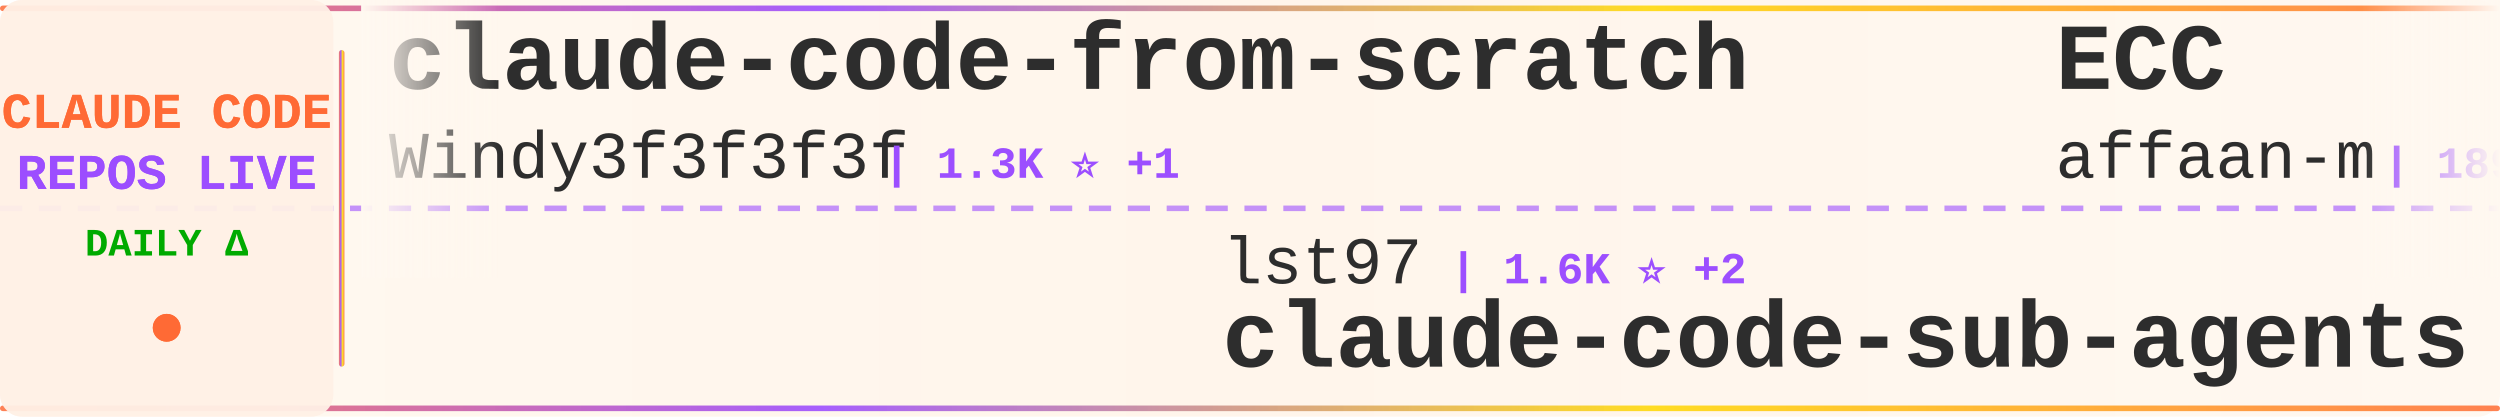
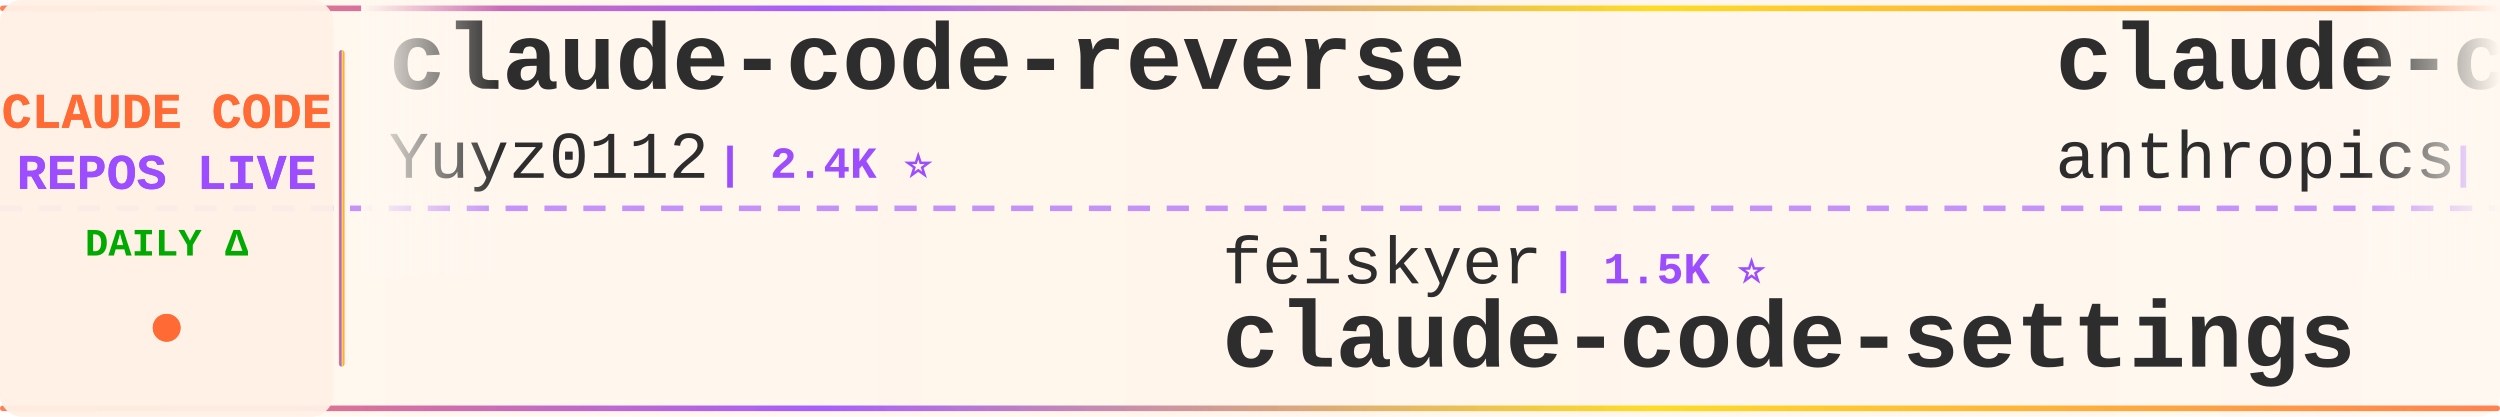
<svg xmlns="http://www.w3.org/2000/svg" width="900" height="150">
  <defs>
    <linearGradient id="tickerBg" x1="0%" y1="0%" x2="100%" y2="0%">
      <stop offset="0%" style="stop-color:#fff8f0;stop-opacity:0.98" />
      <stop offset="50%" style="stop-color:#fff5eb;stop-opacity:1" />
      <stop offset="100%" style="stop-color:#fff8f0;stop-opacity:0.98" />
    </linearGradient>
    <linearGradient id="borderGrad" x1="0%" y1="0%" x2="100%" y2="0%">
      <stop offset="0%" style="stop-color:#FF6B35;stop-opacity:0.85">
        <animate attributeName="stop-opacity" values="0.85;1;0.85" dur="2s" repeatCount="indefinite" />
      </stop>
      <stop offset="33%" style="stop-color:#9C4EFF;stop-opacity:0.9">
        <animate attributeName="stop-opacity" values="0.9;1;0.9" dur="2.2s" repeatCount="indefinite" />
      </stop>
      <stop offset="66%" style="stop-color:#FFD700;stop-opacity:0.85">
        <animate attributeName="stop-opacity" values="0.85;1;0.85" dur="1.8s" repeatCount="indefinite" />
      </stop>
      <stop offset="100%" style="stop-color:#FF6B35;stop-opacity:0.85">
        <animate attributeName="stop-opacity" values="0.85;1;0.85" dur="2s" repeatCount="indefinite" />
      </stop>
    </linearGradient>
    <filter id="textGlow">
      <feGaussianBlur stdDeviation="0.15" result="coloredBlur" />
      <feMerge>
        <feMergeNode in="coloredBlur" />
        <feMergeNode in="SourceGraphic" />
      </feMerge>
    </filter>
    <filter id="metricGlow">
      <feGaussianBlur stdDeviation="0.2" result="coloredBlur" />
      <feMerge>
        <feMergeNode in="coloredBlur" />
        <feMergeNode in="SourceGraphic" />
      </feMerge>
    </filter>
    <linearGradient id="leftFade" x1="0%" y1="0%" x2="100%" y2="0%">
      <stop offset="0%" style="stop-color:#fff8f0;stop-opacity:1" />
      <stop offset="100%" style="stop-color:#fff8f0;stop-opacity:0" />
    </linearGradient>
    <linearGradient id="rightFade" x1="0%" y1="0%" x2="100%" y2="0%">
      <stop offset="0%" style="stop-color:#fff8f0;stop-opacity:0" />
      <stop offset="100%" style="stop-color:#fff8f0;stop-opacity:1" />
    </linearGradient>
  </defs>
  <rect width="900" height="150" fill="url(#tickerBg)" rx="8" />
  <rect x="0" y="2" width="900" height="2" fill="url(#borderGrad)" rx="1" />
  <rect x="0" y="146" width="900" height="2" fill="url(#borderGrad)" rx="1" />
  <line x1="0" y1="75" x2="900" y2="75" stroke="#9C4EFF" stroke-width="2" stroke-dasharray="8 6" opacity="0.6" />
  <rect x="0" y="0" width="120" height="150" fill="#fff0e6" opacity="0.95" rx="8" />
  <text x="60" y="46" font-family="'Courier New', monospace" font-size="18" font-weight="bold" fill="#FF6B35" text-anchor="middle" filter="url(#textGlow)">
    CLAUDE CODE
  </text>
  <text x="60" y="68" font-family="'Courier New', monospace" font-size="18" font-weight="bold" fill="#9C4EFF" text-anchor="middle" filter="url(#textGlow)">
    REPOS LIVE
  </text>
  <text x="60" y="92" font-family="'Courier New', monospace" font-size="14" font-weight="bold" fill="#00aa00" text-anchor="middle">
    DAILY Δ
  </text>
  <circle cx="60" cy="118" r="5" fill="#FF6B35" filter="url(#metricGlow)">
    <animate attributeName="r" values="4;6;4" dur="1.5s" repeatCount="indefinite" />
    <animate attributeName="opacity" values="0.6;1;0.6" dur="1.5s" repeatCount="indefinite" />
  </circle>
  <rect x="122" y="18" width="2" height="114" fill="url(#borderGrad)" rx="1" />
  <clipPath id="tickerClip">
    <rect x="130" y="0" width="770" height="150" />
  </clipPath>
  <g clip-path="url(#tickerClip)">
    <g id="tickerItems">
      <animateTransform attributeName="transform" attributeType="XML" type="translate" from="0 0" to="-3000 0" dur="54s" repeatCount="indefinite" />
      <g transform="translate(0, 0)">
-         <text x="140" y="32" font-family="'Courier New', monospace" font-size="34" font-weight="bold" fill="#2d2d2d">claude-code-from-scratch</text>
-         <text x="140" y="64" font-family="'Courier New', monospace" font-size="24" font-weight="normal" fill="#2d2d2d" opacity="1.0">Windy3f3f3f3f</text>
-         <text x="318" y="64" font-family="'Courier New', monospace" font-size="16" font-weight="bold" fill="#9C4EFF"> | 1.3K ⭐ +1</text>
+         <text x="140" y="32" font-family="'Courier New', monospace" font-size="34" font-weight="bold" fill="#2d2d2d">claude-code-reverse</text>
+         <text x="140" y="64" font-family="'Courier New', monospace" font-size="24" font-weight="normal" fill="#2d2d2d" opacity="1.0">Yuyz0112</text>
+         <text x="258" y="64" font-family="'Courier New', monospace" font-size="16" font-weight="bold" fill="#9C4EFF"> | 2.4K ⭐</text>
      </g>
      <g transform="translate(300, 0)">
-         <text x="140" y="102" font-family="'Courier New', monospace" font-size="24" font-weight="normal" fill="#2d2d2d" opacity="1.0">lst97</text>
-         <text x="222" y="102" font-family="'Courier New', monospace" font-size="16" font-weight="bold" fill="#9C4EFF"> | 1.6K ⭐ +2</text>
-         <text x="140" y="132" font-family="'Courier New', monospace" font-size="34" font-weight="bold" fill="#2d2d2d">claude-code-sub-agents</text>
+         <text x="140" y="102" font-family="'Courier New', monospace" font-size="24" font-weight="normal" fill="#2d2d2d" opacity="1.0">feiskyer</text>
+         <text x="258" y="102" font-family="'Courier New', monospace" font-size="16" font-weight="bold" fill="#9C4EFF"> | 1.5K ⭐</text>
+         <text x="140" y="132" font-family="'Courier New', monospace" font-size="34" font-weight="bold" fill="#2d2d2d">claude-code-settings</text>
      </g>
      <g transform="translate(600, 0)">
+         <text x="140" y="32" font-family="'Courier New', monospace" font-size="34" font-weight="bold" fill="#2d2d2d">claude-code-base-action</text>
+         <text x="140" y="64" font-family="'Courier New', monospace" font-size="24" font-weight="normal" fill="#2d2d2d" opacity="1.0">anthropics</text>
+         <text x="282" y="64" font-family="'Courier New', monospace" font-size="16" font-weight="bold" fill="#9C4EFF"> | 846 ⭐</text>
+       </g>
+       <g transform="translate(900, 0)">
+         <text x="140" y="102" font-family="'Courier New', monospace" font-size="24" font-weight="normal" fill="#2d2d2d" opacity="1.0">1rgs</text>
+         <text x="210" y="102" font-family="'Courier New', monospace" font-size="16" font-weight="bold" fill="#9C4EFF"> | 3.6K ⭐ +3</text>
+         <text x="140" y="132" font-family="'Courier New', monospace" font-size="34" font-weight="bold" fill="#2d2d2d">claude-code-proxy</text>
+       </g>
+       <g transform="translate(1200, 0)">
+         <text x="140" y="32" font-family="'Courier New', monospace" font-size="34" font-weight="bold" fill="#2d2d2d">claude-code-best-practic...</text>
+         <text x="140" y="64" font-family="'Courier New', monospace" font-size="24" font-weight="normal" fill="#2d2d2d" opacity="1.0">shanraisshan</text>
+         <text x="306" y="64" font-family="'Courier New', monospace" font-size="16" font-weight="bold" fill="#9C4EFF"> | 54.6K ⭐ +108</text>
+       </g>
+       <g transform="translate(1500, 0)">
+         <text x="140" y="102" font-family="'Courier New', monospace" font-size="24" font-weight="normal" fill="#2d2d2d" opacity="1.0">Alishahryar1</text>
+         <text x="306" y="102" font-family="'Courier New', monospace" font-size="16" font-weight="bold" fill="#9C4EFF"> | 28.8K ⭐ +552</text>
+         <text x="140" y="132" font-family="'Courier New', monospace" font-size="34" font-weight="bold" fill="#2d2d2d">free-claude-code</text>
+       </g>
+       <g transform="translate(1800, 0)">
        <text x="140" y="32" font-family="'Courier New', monospace" font-size="34" font-weight="bold" fill="#2d2d2d">ECC</text>
        <text x="140" y="64" font-family="'Courier New', monospace" font-size="24" font-weight="normal" fill="#2d2d2d" opacity="1.0">affaan-m</text>
-         <text x="258" y="64" font-family="'Courier New', monospace" font-size="16" font-weight="bold" fill="#9C4EFF"> | 189.4K ⭐ +831</text>
-       </g>
-       <g transform="translate(900, 0)">
-         <text x="140" y="102" font-family="'Courier New', monospace" font-size="24" font-weight="normal" fill="#2d2d2d" opacity="1.0">catlog22</text>
-         <text x="258" y="102" font-family="'Courier New', monospace" font-size="16" font-weight="bold" fill="#9C4EFF"> | 2.0K ⭐ +2</text>
-         <text x="140" y="132" font-family="'Courier New', monospace" font-size="34" font-weight="bold" fill="#2d2d2d">Claude-Code-Workflow</text>
-       </g>
-       <g transform="translate(1200, 0)">
-         <text x="140" y="32" font-family="'Courier New', monospace" font-size="34" font-weight="bold" fill="#2d2d2d">collection-claude-code-s...</text>
-         <text x="140" y="64" font-family="'Courier New', monospace" font-size="24" font-weight="normal" fill="#2d2d2d" opacity="1.0">chauncygu</text>
-         <text x="270" y="64" font-family="'Courier New', monospace" font-size="16" font-weight="bold" fill="#9C4EFF"> | 2.5K ⭐ +4</text>
-       </g>
-       <g transform="translate(1500, 0)">
-         <text x="140" y="102" font-family="'Courier New', monospace" font-size="24" font-weight="normal" fill="#2d2d2d" opacity="1.0">nanocoai</text>
-         <text x="258" y="102" font-family="'Courier New', monospace" font-size="16" font-weight="bold" fill="#9C4EFF"> | 29.3K ⭐ +38</text>
-         <text x="140" y="132" font-family="'Courier New', monospace" font-size="34" font-weight="bold" fill="#2d2d2d">nanoclaw</text>
-       </g>
-       <g transform="translate(1800, 0)">
-         <text x="140" y="32" font-family="'Courier New', monospace" font-size="34" font-weight="bold" fill="#2d2d2d">claude-plugins-official</text>
-         <text x="140" y="64" font-family="'Courier New', monospace" font-size="24" font-weight="normal" fill="#2d2d2d" opacity="1.0">anthropics</text>
-         <text x="282" y="64" font-family="'Courier New', monospace" font-size="16" font-weight="bold" fill="#9C4EFF"> | 26.8K ⭐ +1.4K</text>
+         <text x="258" y="64" font-family="'Courier New', monospace" font-size="16" font-weight="bold" fill="#9C4EFF"> | 189.5K ⭐ +909</text>
      </g>
      <g transform="translate(2100, 0)">
-         <text x="140" y="102" font-family="'Courier New', monospace" font-size="24" font-weight="normal" fill="#2d2d2d" opacity="1.0">https-deeplearning-ai</text>
-         <text x="414" y="102" font-family="'Courier New', monospace" font-size="16" font-weight="bold" fill="#9C4EFF"> | 516 ⭐</text>
-         <text x="140" y="132" font-family="'Courier New', monospace" font-size="34" font-weight="bold" fill="#2d2d2d">sc-claude-code-files</text>
+         <text x="140" y="102" font-family="'Courier New', monospace" font-size="24" font-weight="normal" fill="#2d2d2d" opacity="1.0">frankbria</text>
+         <text x="270" y="102" font-family="'Courier New', monospace" font-size="16" font-weight="bold" fill="#9C4EFF"> | 9.2K ⭐ +3</text>
+         <text x="140" y="132" font-family="'Courier New', monospace" font-size="34" font-weight="bold" fill="#2d2d2d">ralph-claude-code</text>
      </g>
      <g transform="translate(2400, 0)">
-         <text x="140" y="32" font-family="'Courier New', monospace" font-size="34" font-weight="bold" fill="#2d2d2d">claude-howto</text>
-         <text x="140" y="64" font-family="'Courier New', monospace" font-size="24" font-weight="normal" fill="#2d2d2d" opacity="1.0">luongnv89</text>
-         <text x="270" y="64" font-family="'Courier New', monospace" font-size="16" font-weight="bold" fill="#9C4EFF"> | 34.0K ⭐ +113</text>
+         <text x="140" y="32" font-family="'Courier New', monospace" font-size="34" font-weight="bold" fill="#2d2d2d">claude-code-engineering</text>
+         <text x="140" y="64" font-family="'Courier New', monospace" font-size="24" font-weight="normal" fill="#2d2d2d" opacity="1.0">huangjia2019</text>
+         <text x="306" y="64" font-family="'Courier New', monospace" font-size="16" font-weight="bold" fill="#9C4EFF"> | 693 ⭐ +5</text>
      </g>
      <g transform="translate(2700, 0)">
-         <text x="140" y="102" font-family="'Courier New', monospace" font-size="24" font-weight="normal" fill="#2d2d2d" opacity="1.0">centminmod</text>
-         <text x="282" y="102" font-family="'Courier New', monospace" font-size="16" font-weight="bold" fill="#9C4EFF"> | 2.3K ⭐ +1</text>
-         <text x="140" y="132" font-family="'Courier New', monospace" font-size="34" font-weight="bold" fill="#2d2d2d">my-claude-code-setup</text>
+         <text x="140" y="102" font-family="'Courier New', monospace" font-size="24" font-weight="normal" fill="#2d2d2d" opacity="1.0">anthropics</text>
+         <text x="282" y="102" font-family="'Courier New', monospace" font-size="16" font-weight="bold" fill="#9C4EFF"> | 4.7K ⭐ +7</text>
+         <text x="140" y="132" font-family="'Courier New', monospace" font-size="34" font-weight="bold" fill="#2d2d2d">claude-code-security-rev...</text>
      </g>
      <g transform="translate(3000, 0)">
-         <text x="140" y="32" font-family="'Courier New', monospace" font-size="34" font-weight="bold" fill="#2d2d2d">claude-code-from-scratch</text>
-         <text x="140" y="64" font-family="'Courier New', monospace" font-size="24" font-weight="normal" fill="#2d2d2d" opacity="1.0">Windy3f3f3f3f</text>
-         <text x="318" y="64" font-family="'Courier New', monospace" font-size="16" font-weight="bold" fill="#9C4EFF"> | 1.3K ⭐ +1</text>
+         <text x="140" y="32" font-family="'Courier New', monospace" font-size="34" font-weight="bold" fill="#2d2d2d">claude-code-reverse</text>
+         <text x="140" y="64" font-family="'Courier New', monospace" font-size="24" font-weight="normal" fill="#2d2d2d" opacity="1.0">Yuyz0112</text>
+         <text x="258" y="64" font-family="'Courier New', monospace" font-size="16" font-weight="bold" fill="#9C4EFF"> | 2.4K ⭐</text>
      </g>
      <g transform="translate(3300, 0)">
-         <text x="140" y="102" font-family="'Courier New', monospace" font-size="24" font-weight="normal" fill="#2d2d2d" opacity="1.0">lst97</text>
-         <text x="222" y="102" font-family="'Courier New', monospace" font-size="16" font-weight="bold" fill="#9C4EFF"> | 1.6K ⭐ +2</text>
-         <text x="140" y="132" font-family="'Courier New', monospace" font-size="34" font-weight="bold" fill="#2d2d2d">claude-code-sub-agents</text>
+         <text x="140" y="102" font-family="'Courier New', monospace" font-size="24" font-weight="normal" fill="#2d2d2d" opacity="1.0">feiskyer</text>
+         <text x="258" y="102" font-family="'Courier New', monospace" font-size="16" font-weight="bold" fill="#9C4EFF"> | 1.5K ⭐</text>
+         <text x="140" y="132" font-family="'Courier New', monospace" font-size="34" font-weight="bold" fill="#2d2d2d">claude-code-settings</text>
      </g>
      <g transform="translate(3600, 0)">
-         <text x="140" y="32" font-family="'Courier New', monospace" font-size="34" font-weight="bold" fill="#2d2d2d">ECC</text>
-         <text x="140" y="64" font-family="'Courier New', monospace" font-size="24" font-weight="normal" fill="#2d2d2d" opacity="1.0">affaan-m</text>
-         <text x="258" y="64" font-family="'Courier New', monospace" font-size="16" font-weight="bold" fill="#9C4EFF"> | 189.4K ⭐ +831</text>
+         <text x="140" y="32" font-family="'Courier New', monospace" font-size="34" font-weight="bold" fill="#2d2d2d">claude-code-base-action</text>
+         <text x="140" y="64" font-family="'Courier New', monospace" font-size="24" font-weight="normal" fill="#2d2d2d" opacity="1.0">anthropics</text>
+         <text x="282" y="64" font-family="'Courier New', monospace" font-size="16" font-weight="bold" fill="#9C4EFF"> | 846 ⭐</text>
      </g>
      <g transform="translate(3900, 0)">
-         <text x="140" y="102" font-family="'Courier New', monospace" font-size="24" font-weight="normal" fill="#2d2d2d" opacity="1.0">catlog22</text>
-         <text x="258" y="102" font-family="'Courier New', monospace" font-size="16" font-weight="bold" fill="#9C4EFF"> | 2.0K ⭐ +2</text>
-         <text x="140" y="132" font-family="'Courier New', monospace" font-size="34" font-weight="bold" fill="#2d2d2d">Claude-Code-Workflow</text>
+         <text x="140" y="102" font-family="'Courier New', monospace" font-size="24" font-weight="normal" fill="#2d2d2d" opacity="1.0">1rgs</text>
+         <text x="210" y="102" font-family="'Courier New', monospace" font-size="16" font-weight="bold" fill="#9C4EFF"> | 3.6K ⭐ +3</text>
+         <text x="140" y="132" font-family="'Courier New', monospace" font-size="34" font-weight="bold" fill="#2d2d2d">claude-code-proxy</text>
      </g>
    </g>
  </g>
  <rect x="130" y="0" width="50" height="100" fill="url(#leftFade)" />
  <rect x="850" y="0" width="50" height="100" fill="url(#rightFade)" />
</svg>
